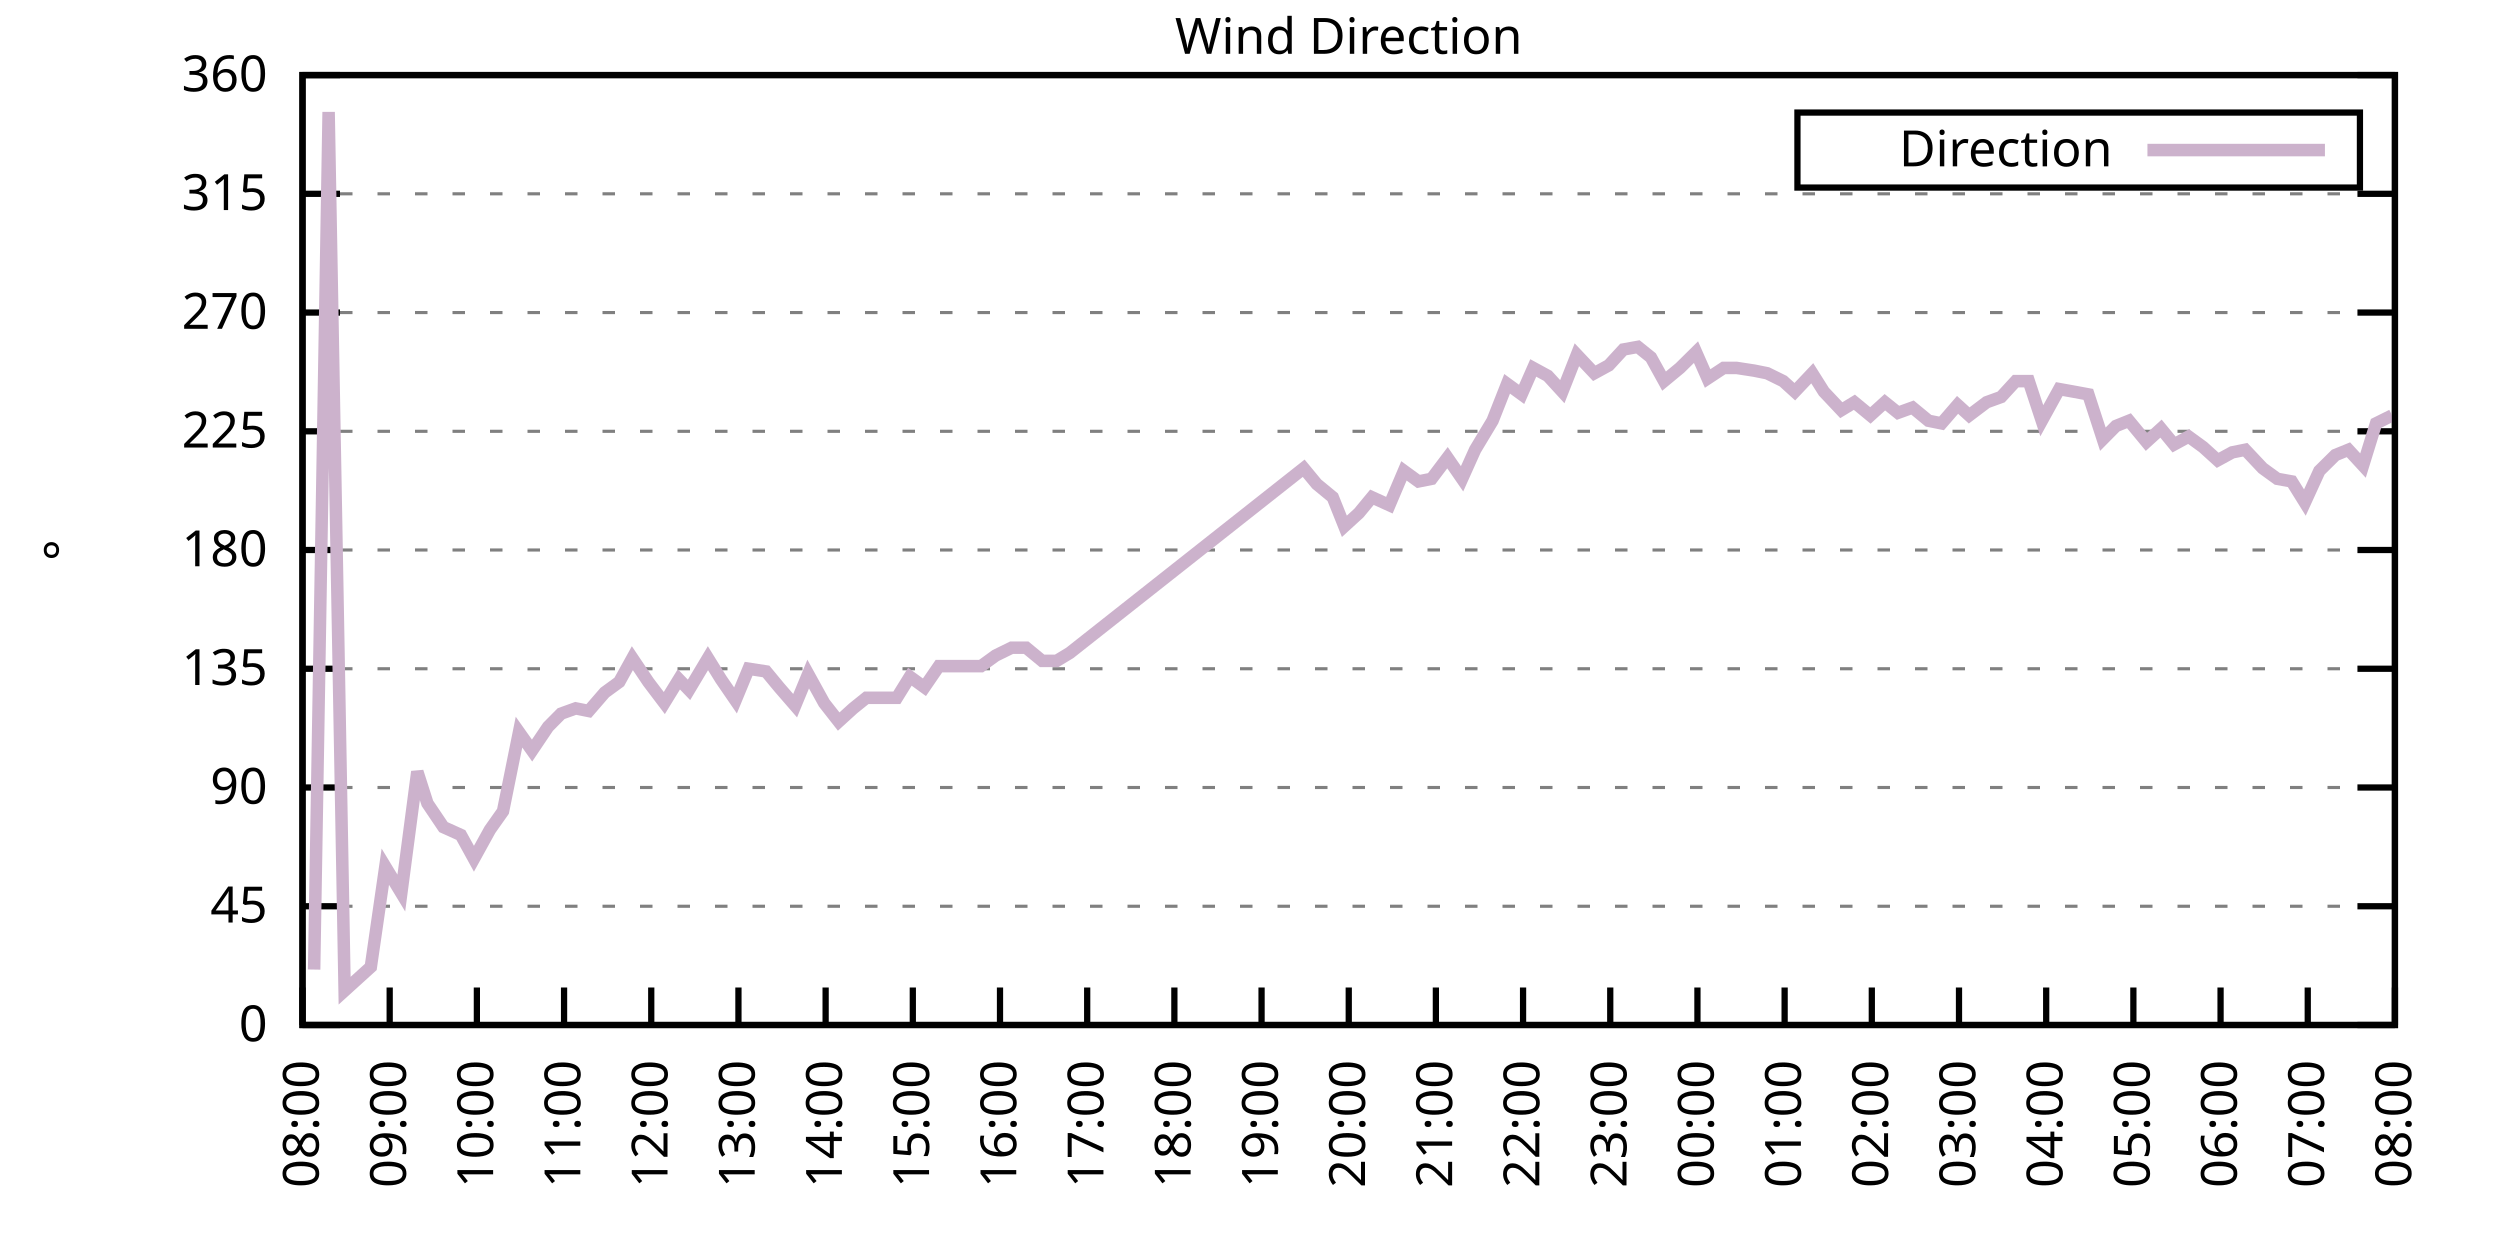
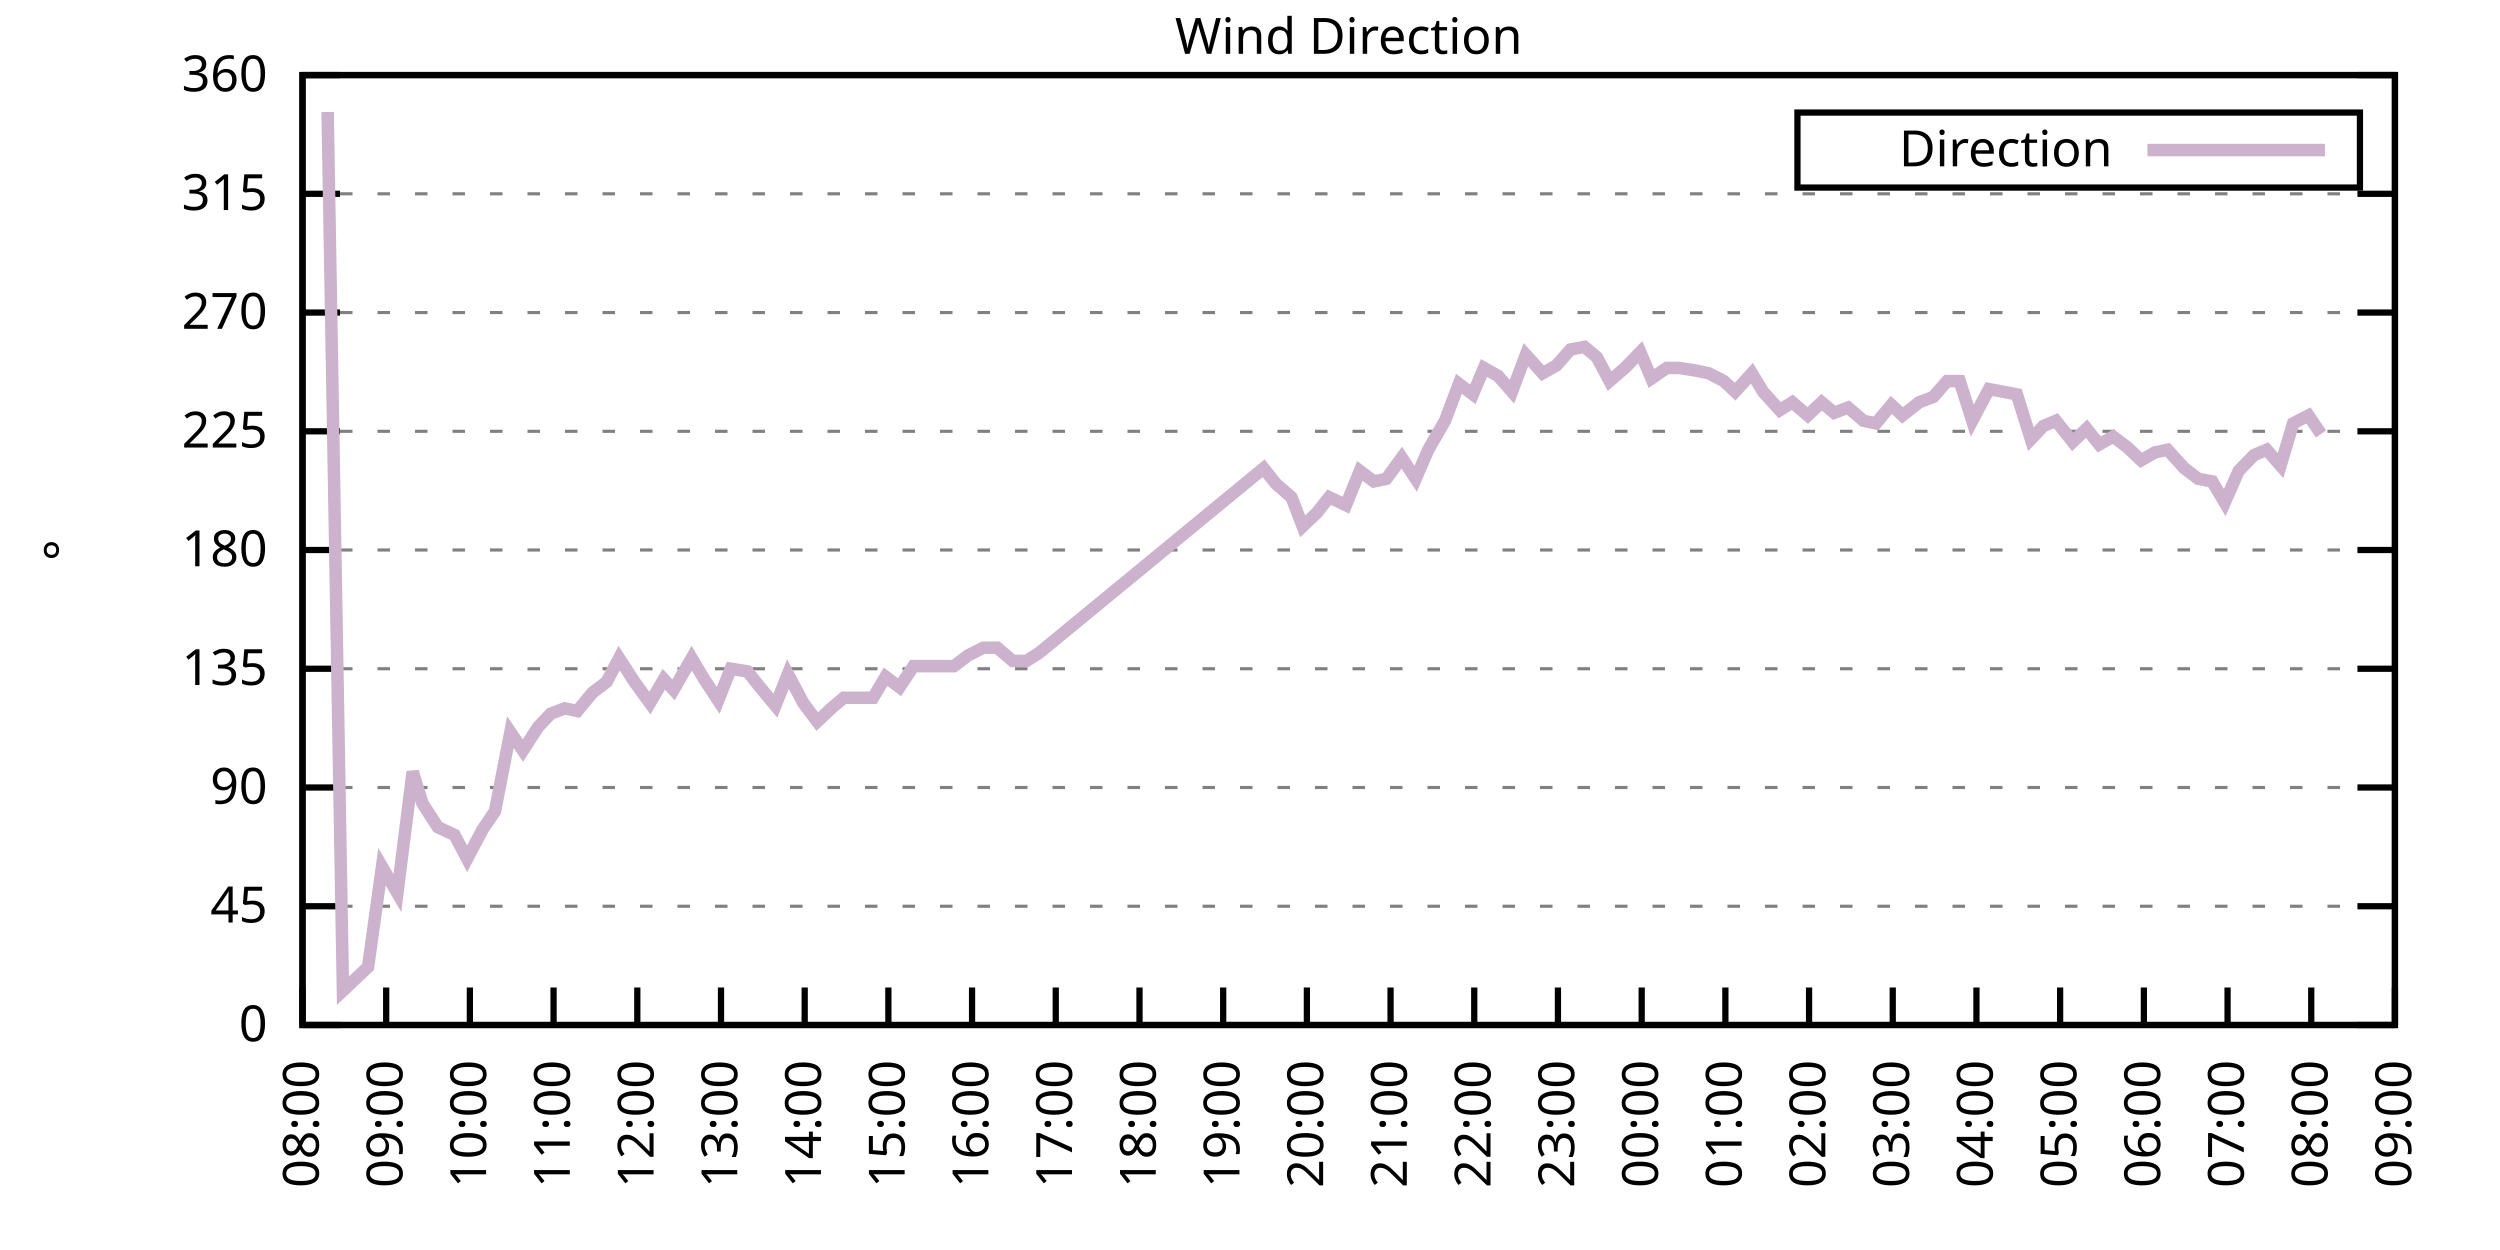
<svg xmlns="http://www.w3.org/2000/svg" xmlns:xlink="http://www.w3.org/1999/xlink" width="400" height="200" viewBox="0 0 400 200">
  <g id="gnuplot_canvas">
    <rect x="0" y="0" width="400" height="200" fill="none" />
    <defs>
      <circle id="gpDot" r="0.5" stroke-width="0.5" stroke="currentColor" />
      <path id="gpPt0" stroke-width="0.333" stroke="currentColor" d="M-1,0 h2 M0,-1 v2" />
      <path id="gpPt1" stroke-width="0.333" stroke="currentColor" d="M-1,-1 L1,1 M1,-1 L-1,1" />
      <path id="gpPt2" stroke-width="0.333" stroke="currentColor" d="M-1,0 L1,0 M0,-1 L0,1 M-1,-1 L1,1 M-1,1 L1,-1" />
      <rect id="gpPt3" stroke-width="0.333" stroke="currentColor" x="-1" y="-1" width="2" height="2" />
      <rect id="gpPt4" stroke-width="0.333" stroke="currentColor" fill="currentColor" x="-1" y="-1" width="2" height="2" />
      <circle id="gpPt5" stroke-width="0.333" stroke="currentColor" cx="0" cy="0" r="1" />
      <use xlink:href="#gpPt5" id="gpPt6" fill="currentColor" stroke="none" />
      <path id="gpPt7" stroke-width="0.333" stroke="currentColor" d="M0,-1.33 L-1.33,0.67 L1.33,0.67 z" />
      <use xlink:href="#gpPt7" id="gpPt8" fill="currentColor" stroke="none" />
      <use xlink:href="#gpPt7" id="gpPt9" stroke="currentColor" transform="rotate(180)" />
      <use xlink:href="#gpPt9" id="gpPt10" fill="currentColor" stroke="none" />
      <use xlink:href="#gpPt3" id="gpPt11" stroke="currentColor" transform="rotate(45)" />
      <use xlink:href="#gpPt11" id="gpPt12" fill="currentColor" stroke="none" />
      <path id="gpPt13" stroke-width="0.333" stroke="currentColor" d="M0,1.330 L1.265,0.411 L0.782,-1.067 L-0.782,-1.076 L-1.265,0.411 z" />
      <use xlink:href="#gpPt13" id="gpPt14" fill="currentColor" stroke="none" />
      <filter id="textbox" filterUnits="objectBoundingBox" x="0" y="0" height="1" width="1">
        <feFlood flood-color="white" flood-opacity="1" result="bgnd" />
        <feComposite in="SourceGraphic" in2="bgnd" operator="atop" />
      </filter>
      <filter id="greybox" filterUnits="objectBoundingBox" x="0" y="0" height="1" width="1">
        <feFlood flood-color="lightgrey" flood-opacity="1" result="grey" />
        <feComposite in="SourceGraphic" in2="grey" operator="atop" />
      </filter>
    </defs>
    <g fill="none" color="white" stroke="currentColor" stroke-width="1.00" stroke-linecap="butt" stroke-linejoin="miter">
</g>
    <g fill="none" color="black" stroke="currentColor" stroke-width="1.00" stroke-linecap="butt" stroke-linejoin="miter">
      <g stroke="none" shape-rendering="crispEdges">
        <polygon fill="rgb(255, 255, 255)" points="48.40,164.00 383.18,164.00 383.18,12.02 48.40,12.02 " />
      </g>
    </g>
    <g fill="none" color="black" stroke="currentColor" stroke-width="1.00" stroke-linecap="butt" stroke-linejoin="miter">
</g>
    <g fill="none" color="black" stroke="black" stroke-width="0.50" stroke-linecap="butt" stroke-linejoin="miter">
</g>
    <g fill="none" color="gray" stroke="currentColor" stroke-width="0.50" stroke-linecap="butt" stroke-linejoin="miter">
      <path stroke="gray" stroke-dasharray="2,4" class="gridline" d="M48.40,164.00 L383.19,164.00  " />
    </g>
    <g fill="none" color="gray" stroke="gray" stroke-width="1.00" stroke-linecap="butt" stroke-linejoin="miter">
</g>
    <g fill="none" color="black" stroke="currentColor" stroke-width="1.00" stroke-linecap="butt" stroke-linejoin="miter">
      <path stroke="black" d="M48.40,164.00 L54.40,164.00 M383.19,164.00 L377.19,164.00  " />
      <g transform="translate(42.80,166.60)" stroke="none" fill="black" font-family="Sans" font-size="8.00" text-anchor="end">
        <text>
          <tspan font-family="Sans"> 0</tspan>
        </text>
      </g>
    </g>
    <g fill="none" color="black" stroke="currentColor" stroke-width="1.00" stroke-linecap="butt" stroke-linejoin="miter">
</g>
    <g fill="none" color="black" stroke="black" stroke-width="0.50" stroke-linecap="butt" stroke-linejoin="miter">
</g>
    <g fill="none" color="gray" stroke="currentColor" stroke-width="0.50" stroke-linecap="butt" stroke-linejoin="miter">
      <path stroke="gray" stroke-dasharray="2,4" class="gridline" d="M48.40,145.00 L383.19,145.00  " />
    </g>
    <g fill="none" color="gray" stroke="gray" stroke-width="1.00" stroke-linecap="butt" stroke-linejoin="miter">
</g>
    <g fill="none" color="black" stroke="currentColor" stroke-width="1.00" stroke-linecap="butt" stroke-linejoin="miter">
      <path stroke="black" d="M48.40,145.00 L54.40,145.00 M383.19,145.00 L377.19,145.00  " />
      <g transform="translate(42.80,147.60)" stroke="none" fill="black" font-family="Sans" font-size="8.00" text-anchor="end">
        <text>
          <tspan font-family="Sans"> 45</tspan>
        </text>
      </g>
    </g>
    <g fill="none" color="black" stroke="currentColor" stroke-width="1.00" stroke-linecap="butt" stroke-linejoin="miter">
</g>
    <g fill="none" color="black" stroke="black" stroke-width="0.50" stroke-linecap="butt" stroke-linejoin="miter">
</g>
    <g fill="none" color="gray" stroke="currentColor" stroke-width="0.50" stroke-linecap="butt" stroke-linejoin="miter">
      <path stroke="gray" stroke-dasharray="2,4" class="gridline" d="M48.40,126.00 L383.19,126.00  " />
    </g>
    <g fill="none" color="gray" stroke="gray" stroke-width="1.00" stroke-linecap="butt" stroke-linejoin="miter">
</g>
    <g fill="none" color="black" stroke="currentColor" stroke-width="1.00" stroke-linecap="butt" stroke-linejoin="miter">
      <path stroke="black" d="M48.40,126.00 L54.40,126.00 M383.19,126.00 L377.19,126.00  " />
      <g transform="translate(42.80,128.60)" stroke="none" fill="black" font-family="Sans" font-size="8.00" text-anchor="end">
        <text>
          <tspan font-family="Sans"> 90</tspan>
        </text>
      </g>
    </g>
    <g fill="none" color="black" stroke="currentColor" stroke-width="1.00" stroke-linecap="butt" stroke-linejoin="miter">
</g>
    <g fill="none" color="black" stroke="black" stroke-width="0.50" stroke-linecap="butt" stroke-linejoin="miter">
</g>
    <g fill="none" color="gray" stroke="currentColor" stroke-width="0.50" stroke-linecap="butt" stroke-linejoin="miter">
      <path stroke="gray" stroke-dasharray="2,4" class="gridline" d="M48.40,107.00 L383.19,107.00  " />
    </g>
    <g fill="none" color="gray" stroke="gray" stroke-width="1.00" stroke-linecap="butt" stroke-linejoin="miter">
</g>
    <g fill="none" color="black" stroke="currentColor" stroke-width="1.00" stroke-linecap="butt" stroke-linejoin="miter">
      <path stroke="black" d="M48.40,107.00 L54.40,107.00 M383.19,107.00 L377.19,107.00  " />
      <g transform="translate(42.80,109.60)" stroke="none" fill="black" font-family="Sans" font-size="8.00" text-anchor="end">
        <text>
          <tspan font-family="Sans"> 135</tspan>
        </text>
      </g>
    </g>
    <g fill="none" color="black" stroke="currentColor" stroke-width="1.00" stroke-linecap="butt" stroke-linejoin="miter">
</g>
    <g fill="none" color="black" stroke="black" stroke-width="0.50" stroke-linecap="butt" stroke-linejoin="miter">
</g>
    <g fill="none" color="gray" stroke="currentColor" stroke-width="0.50" stroke-linecap="butt" stroke-linejoin="miter">
      <path stroke="gray" stroke-dasharray="2,4" class="gridline" d="M48.40,88.00 L383.19,88.00  " />
    </g>
    <g fill="none" color="gray" stroke="gray" stroke-width="1.00" stroke-linecap="butt" stroke-linejoin="miter">
</g>
    <g fill="none" color="black" stroke="currentColor" stroke-width="1.00" stroke-linecap="butt" stroke-linejoin="miter">
      <path stroke="black" d="M48.40,88.00 L54.40,88.00 M383.19,88.00 L377.19,88.00  " />
      <g transform="translate(42.80,90.60)" stroke="none" fill="black" font-family="Sans" font-size="8.00" text-anchor="end">
        <text>
          <tspan font-family="Sans"> 180</tspan>
        </text>
      </g>
    </g>
    <g fill="none" color="black" stroke="currentColor" stroke-width="1.00" stroke-linecap="butt" stroke-linejoin="miter">
</g>
    <g fill="none" color="black" stroke="black" stroke-width="0.50" stroke-linecap="butt" stroke-linejoin="miter">
</g>
    <g fill="none" color="gray" stroke="currentColor" stroke-width="0.50" stroke-linecap="butt" stroke-linejoin="miter">
      <path stroke="gray" stroke-dasharray="2,4" class="gridline" d="M48.40,69.01 L383.19,69.01  " />
    </g>
    <g fill="none" color="gray" stroke="gray" stroke-width="1.00" stroke-linecap="butt" stroke-linejoin="miter">
</g>
    <g fill="none" color="black" stroke="currentColor" stroke-width="1.00" stroke-linecap="butt" stroke-linejoin="miter">
      <path stroke="black" d="M48.40,69.01 L54.40,69.01 M383.19,69.01 L377.19,69.01  " />
      <g transform="translate(42.80,71.61)" stroke="none" fill="black" font-family="Sans" font-size="8.00" text-anchor="end">
        <text>
          <tspan font-family="Sans"> 225</tspan>
        </text>
      </g>
    </g>
    <g fill="none" color="black" stroke="currentColor" stroke-width="1.00" stroke-linecap="butt" stroke-linejoin="miter">
</g>
    <g fill="none" color="black" stroke="black" stroke-width="0.50" stroke-linecap="butt" stroke-linejoin="miter">
</g>
    <g fill="none" color="gray" stroke="currentColor" stroke-width="0.50" stroke-linecap="butt" stroke-linejoin="miter">
      <path stroke="gray" stroke-dasharray="2,4" class="gridline" d="M48.40,50.01 L383.19,50.01  " />
    </g>
    <g fill="none" color="gray" stroke="gray" stroke-width="1.00" stroke-linecap="butt" stroke-linejoin="miter">
</g>
    <g fill="none" color="black" stroke="currentColor" stroke-width="1.00" stroke-linecap="butt" stroke-linejoin="miter">
      <path stroke="black" d="M48.40,50.01 L54.40,50.01 M383.19,50.01 L377.19,50.01  " />
      <g transform="translate(42.80,52.61)" stroke="none" fill="black" font-family="Sans" font-size="8.00" text-anchor="end">
        <text>
          <tspan font-family="Sans"> 270</tspan>
        </text>
      </g>
    </g>
    <g fill="none" color="black" stroke="currentColor" stroke-width="1.00" stroke-linecap="butt" stroke-linejoin="miter">
</g>
    <g fill="none" color="black" stroke="black" stroke-width="0.50" stroke-linecap="butt" stroke-linejoin="miter">
</g>
    <g fill="none" color="gray" stroke="currentColor" stroke-width="0.50" stroke-linecap="butt" stroke-linejoin="miter">
      <path stroke="gray" stroke-dasharray="2,4" class="gridline" d="M48.40,31.01 L383.19,31.01  " />
    </g>
    <g fill="none" color="gray" stroke="gray" stroke-width="1.00" stroke-linecap="butt" stroke-linejoin="miter">
</g>
    <g fill="none" color="black" stroke="currentColor" stroke-width="1.00" stroke-linecap="butt" stroke-linejoin="miter">
      <path stroke="black" d="M48.40,31.01 L54.40,31.01 M383.19,31.01 L377.19,31.01  " />
      <g transform="translate(42.80,33.61)" stroke="none" fill="black" font-family="Sans" font-size="8.00" text-anchor="end">
        <text>
          <tspan font-family="Sans"> 315</tspan>
        </text>
      </g>
    </g>
    <g fill="none" color="black" stroke="currentColor" stroke-width="1.00" stroke-linecap="butt" stroke-linejoin="miter">
</g>
    <g fill="none" color="black" stroke="black" stroke-width="0.50" stroke-linecap="butt" stroke-linejoin="miter">
</g>
    <g fill="none" color="gray" stroke="currentColor" stroke-width="0.50" stroke-linecap="butt" stroke-linejoin="miter">
      <path stroke="gray" stroke-dasharray="2,4" class="gridline" d="M48.40,12.01 L383.19,12.01  " />
    </g>
    <g fill="none" color="gray" stroke="gray" stroke-width="1.00" stroke-linecap="butt" stroke-linejoin="miter">
</g>
    <g fill="none" color="black" stroke="currentColor" stroke-width="1.00" stroke-linecap="butt" stroke-linejoin="miter">
      <path stroke="black" d="M48.40,12.01 L54.40,12.01 M383.19,12.01 L377.19,12.01  " />
      <g transform="translate(42.80,14.61)" stroke="none" fill="black" font-family="Sans" font-size="8.00" text-anchor="end">
        <text>
          <tspan font-family="Sans"> 360</tspan>
        </text>
      </g>
    </g>
    <g fill="none" color="black" stroke="currentColor" stroke-width="1.00" stroke-linecap="butt" stroke-linejoin="miter">
      <path stroke="black" d="M48.40,164.00 L48.40,158.00  " />
      <g transform="translate(51.00,169.60) rotate(270.00)" stroke="none" fill="black" font-family="Sans" font-size="8.00" text-anchor="end">
        <text>
          <tspan font-family="Sans">08:00</tspan>
        </text>
      </g>
    </g>
    <g fill="none" color="black" stroke="currentColor" stroke-width="1.00" stroke-linecap="butt" stroke-linejoin="miter">
-       <path stroke="black" d="M62.35,164.00 L62.35,158.00  " />
-       <g transform="translate(64.95,169.60) rotate(270.00)" stroke="none" fill="black" font-family="Sans" font-size="8.00" text-anchor="end">
+       <path stroke="black" d="M61.79,164.00 L61.79,158.00  " />
+       <g transform="translate(64.39,169.60) rotate(270.00)" stroke="none" fill="black" font-family="Sans" font-size="8.00" text-anchor="end">
        <text>
          <tspan font-family="Sans">09:00</tspan>
        </text>
      </g>
    </g>
    <g fill="none" color="black" stroke="currentColor" stroke-width="1.00" stroke-linecap="butt" stroke-linejoin="miter">
-       <path stroke="black" d="M76.30,164.00 L76.30,158.00  " />
-       <g transform="translate(78.90,169.60) rotate(270.00)" stroke="none" fill="black" font-family="Sans" font-size="8.00" text-anchor="end">
+       <path stroke="black" d="M75.18,164.00 L75.18,158.00  " />
+       <g transform="translate(77.78,169.60) rotate(270.00)" stroke="none" fill="black" font-family="Sans" font-size="8.00" text-anchor="end">
        <text>
          <tspan font-family="Sans">10:00</tspan>
        </text>
      </g>
    </g>
    <g fill="none" color="black" stroke="currentColor" stroke-width="1.00" stroke-linecap="butt" stroke-linejoin="miter">
-       <path stroke="black" d="M90.25,164.00 L90.25,158.00  " />
-       <g transform="translate(92.85,169.60) rotate(270.00)" stroke="none" fill="black" font-family="Sans" font-size="8.00" text-anchor="end">
+       <path stroke="black" d="M88.57,164.00 L88.57,158.00  " />
+       <g transform="translate(91.17,169.60) rotate(270.00)" stroke="none" fill="black" font-family="Sans" font-size="8.00" text-anchor="end">
        <text>
          <tspan font-family="Sans">11:00</tspan>
        </text>
      </g>
    </g>
    <g fill="none" color="black" stroke="currentColor" stroke-width="1.00" stroke-linecap="butt" stroke-linejoin="miter">
-       <path stroke="black" d="M104.20,164.00 L104.20,158.00  " />
-       <g transform="translate(106.80,169.60) rotate(270.00)" stroke="none" fill="black" font-family="Sans" font-size="8.00" text-anchor="end">
+       <path stroke="black" d="M101.97,164.00 L101.97,158.00  " />
+       <g transform="translate(104.57,169.60) rotate(270.00)" stroke="none" fill="black" font-family="Sans" font-size="8.00" text-anchor="end">
        <text>
          <tspan font-family="Sans">12:00</tspan>
        </text>
      </g>
    </g>
    <g fill="none" color="black" stroke="currentColor" stroke-width="1.00" stroke-linecap="butt" stroke-linejoin="miter">
-       <path stroke="black" d="M118.15,164.00 L118.15,158.00  " />
-       <g transform="translate(120.75,169.60) rotate(270.00)" stroke="none" fill="black" font-family="Sans" font-size="8.00" text-anchor="end">
+       <path stroke="black" d="M115.36,164.00 L115.36,158.00  " />
+       <g transform="translate(117.96,169.60) rotate(270.00)" stroke="none" fill="black" font-family="Sans" font-size="8.00" text-anchor="end">
        <text>
          <tspan font-family="Sans">13:00</tspan>
        </text>
      </g>
    </g>
    <g fill="none" color="black" stroke="currentColor" stroke-width="1.00" stroke-linecap="butt" stroke-linejoin="miter">
-       <path stroke="black" d="M132.10,164.00 L132.10,158.00  " />
-       <g transform="translate(134.70,169.60) rotate(270.00)" stroke="none" fill="black" font-family="Sans" font-size="8.00" text-anchor="end">
+       <path stroke="black" d="M128.75,164.00 L128.75,158.00  " />
+       <g transform="translate(131.35,169.60) rotate(270.00)" stroke="none" fill="black" font-family="Sans" font-size="8.00" text-anchor="end">
        <text>
          <tspan font-family="Sans">14:00</tspan>
        </text>
      </g>
    </g>
    <g fill="none" color="black" stroke="currentColor" stroke-width="1.00" stroke-linecap="butt" stroke-linejoin="miter">
-       <path stroke="black" d="M146.05,164.00 L146.05,158.00  " />
-       <g transform="translate(148.65,169.60) rotate(270.00)" stroke="none" fill="black" font-family="Sans" font-size="8.00" text-anchor="end">
+       <path stroke="black" d="M142.14,164.00 L142.14,158.00  " />
+       <g transform="translate(144.74,169.60) rotate(270.00)" stroke="none" fill="black" font-family="Sans" font-size="8.00" text-anchor="end">
        <text>
          <tspan font-family="Sans">15:00</tspan>
        </text>
      </g>
    </g>
    <g fill="none" color="black" stroke="currentColor" stroke-width="1.00" stroke-linecap="butt" stroke-linejoin="miter">
-       <path stroke="black" d="M160.00,164.00 L160.00,158.00  " />
-       <g transform="translate(162.60,169.60) rotate(270.00)" stroke="none" fill="black" font-family="Sans" font-size="8.00" text-anchor="end">
+       <path stroke="black" d="M155.53,164.00 L155.53,158.00  " />
+       <g transform="translate(158.13,169.60) rotate(270.00)" stroke="none" fill="black" font-family="Sans" font-size="8.00" text-anchor="end">
        <text>
          <tspan font-family="Sans">16:00</tspan>
        </text>
      </g>
    </g>
    <g fill="none" color="black" stroke="currentColor" stroke-width="1.00" stroke-linecap="butt" stroke-linejoin="miter">
-       <path stroke="black" d="M173.95,164.00 L173.95,158.00  " />
-       <g transform="translate(176.55,169.60) rotate(270.00)" stroke="none" fill="black" font-family="Sans" font-size="8.00" text-anchor="end">
+       <path stroke="black" d="M168.92,164.00 L168.92,158.00  " />
+       <g transform="translate(171.52,169.60) rotate(270.00)" stroke="none" fill="black" font-family="Sans" font-size="8.00" text-anchor="end">
        <text>
          <tspan font-family="Sans">17:00</tspan>
        </text>
      </g>
    </g>
    <g fill="none" color="black" stroke="currentColor" stroke-width="1.00" stroke-linecap="butt" stroke-linejoin="miter">
-       <path stroke="black" d="M187.90,164.00 L187.90,158.00  " />
-       <g transform="translate(190.50,169.60) rotate(270.00)" stroke="none" fill="black" font-family="Sans" font-size="8.00" text-anchor="end">
+       <path stroke="black" d="M182.32,164.00 L182.32,158.00  " />
+       <g transform="translate(184.92,169.60) rotate(270.00)" stroke="none" fill="black" font-family="Sans" font-size="8.00" text-anchor="end">
        <text>
          <tspan font-family="Sans">18:00</tspan>
        </text>
      </g>
    </g>
    <g fill="none" color="black" stroke="currentColor" stroke-width="1.00" stroke-linecap="butt" stroke-linejoin="miter">
-       <path stroke="black" d="M201.85,164.00 L201.85,158.00  " />
-       <g transform="translate(204.45,169.60) rotate(270.00)" stroke="none" fill="black" font-family="Sans" font-size="8.00" text-anchor="end">
+       <path stroke="black" d="M195.71,164.00 L195.71,158.00  " />
+       <g transform="translate(198.31,169.60) rotate(270.00)" stroke="none" fill="black" font-family="Sans" font-size="8.00" text-anchor="end">
        <text>
          <tspan font-family="Sans">19:00</tspan>
        </text>
      </g>
    </g>
    <g fill="none" color="black" stroke="currentColor" stroke-width="1.00" stroke-linecap="butt" stroke-linejoin="miter">
-       <path stroke="black" d="M215.80,164.00 L215.80,158.00  " />
-       <g transform="translate(218.40,169.60) rotate(270.00)" stroke="none" fill="black" font-family="Sans" font-size="8.00" text-anchor="end">
+       <path stroke="black" d="M209.10,164.00 L209.10,158.00  " />
+       <g transform="translate(211.70,169.60) rotate(270.00)" stroke="none" fill="black" font-family="Sans" font-size="8.00" text-anchor="end">
        <text>
          <tspan font-family="Sans">20:00</tspan>
        </text>
      </g>
    </g>
    <g fill="none" color="black" stroke="currentColor" stroke-width="1.00" stroke-linecap="butt" stroke-linejoin="miter">
-       <path stroke="black" d="M229.74,164.00 L229.74,158.00  " />
-       <g transform="translate(232.34,169.60) rotate(270.00)" stroke="none" fill="black" font-family="Sans" font-size="8.00" text-anchor="end">
+       <path stroke="black" d="M222.49,164.00 L222.49,158.00  " />
+       <g transform="translate(225.09,169.60) rotate(270.00)" stroke="none" fill="black" font-family="Sans" font-size="8.00" text-anchor="end">
        <text>
          <tspan font-family="Sans">21:00</tspan>
        </text>
      </g>
    </g>
    <g fill="none" color="black" stroke="currentColor" stroke-width="1.00" stroke-linecap="butt" stroke-linejoin="miter">
-       <path stroke="black" d="M243.69,164.00 L243.69,158.00  " />
-       <g transform="translate(246.29,169.60) rotate(270.00)" stroke="none" fill="black" font-family="Sans" font-size="8.00" text-anchor="end">
+       <path stroke="black" d="M235.88,164.00 L235.88,158.00  " />
+       <g transform="translate(238.48,169.60) rotate(270.00)" stroke="none" fill="black" font-family="Sans" font-size="8.00" text-anchor="end">
        <text>
          <tspan font-family="Sans">22:00</tspan>
        </text>
      </g>
    </g>
    <g fill="none" color="black" stroke="currentColor" stroke-width="1.00" stroke-linecap="butt" stroke-linejoin="miter">
-       <path stroke="black" d="M257.64,164.00 L257.64,158.00  " />
-       <g transform="translate(260.24,169.60) rotate(270.00)" stroke="none" fill="black" font-family="Sans" font-size="8.00" text-anchor="end">
+       <path stroke="black" d="M249.27,164.00 L249.27,158.00  " />
+       <g transform="translate(251.87,169.60) rotate(270.00)" stroke="none" fill="black" font-family="Sans" font-size="8.00" text-anchor="end">
        <text>
          <tspan font-family="Sans">23:00</tspan>
        </text>
      </g>
    </g>
    <g fill="none" color="black" stroke="currentColor" stroke-width="1.00" stroke-linecap="butt" stroke-linejoin="miter">
-       <path stroke="black" d="M271.59,164.00 L271.59,158.00  " />
-       <g transform="translate(274.19,169.60) rotate(270.00)" stroke="none" fill="black" font-family="Sans" font-size="8.00" text-anchor="end">
+       <path stroke="black" d="M262.67,164.00 L262.67,158.00  " />
+       <g transform="translate(265.27,169.60) rotate(270.00)" stroke="none" fill="black" font-family="Sans" font-size="8.00" text-anchor="end">
        <text>
          <tspan font-family="Sans">00:00</tspan>
        </text>
      </g>
    </g>
    <g fill="none" color="black" stroke="currentColor" stroke-width="1.00" stroke-linecap="butt" stroke-linejoin="miter">
-       <path stroke="black" d="M285.54,164.00 L285.54,158.00  " />
-       <g transform="translate(288.14,169.60) rotate(270.00)" stroke="none" fill="black" font-family="Sans" font-size="8.00" text-anchor="end">
+       <path stroke="black" d="M276.06,164.00 L276.06,158.00  " />
+       <g transform="translate(278.66,169.60) rotate(270.00)" stroke="none" fill="black" font-family="Sans" font-size="8.00" text-anchor="end">
        <text>
          <tspan font-family="Sans">01:00</tspan>
        </text>
      </g>
    </g>
    <g fill="none" color="black" stroke="currentColor" stroke-width="1.00" stroke-linecap="butt" stroke-linejoin="miter">
-       <path stroke="black" d="M299.49,164.00 L299.49,158.00  " />
-       <g transform="translate(302.09,169.60) rotate(270.00)" stroke="none" fill="black" font-family="Sans" font-size="8.00" text-anchor="end">
+       <path stroke="black" d="M289.45,164.00 L289.45,158.00  " />
+       <g transform="translate(292.05,169.60) rotate(270.00)" stroke="none" fill="black" font-family="Sans" font-size="8.00" text-anchor="end">
        <text>
          <tspan font-family="Sans">02:00</tspan>
        </text>
      </g>
    </g>
    <g fill="none" color="black" stroke="currentColor" stroke-width="1.00" stroke-linecap="butt" stroke-linejoin="miter">
-       <path stroke="black" d="M313.44,164.00 L313.44,158.00  " />
-       <g transform="translate(316.04,169.60) rotate(270.00)" stroke="none" fill="black" font-family="Sans" font-size="8.00" text-anchor="end">
+       <path stroke="black" d="M302.84,164.00 L302.84,158.00  " />
+       <g transform="translate(305.44,169.60) rotate(270.00)" stroke="none" fill="black" font-family="Sans" font-size="8.00" text-anchor="end">
        <text>
          <tspan font-family="Sans">03:00</tspan>
        </text>
      </g>
    </g>
    <g fill="none" color="black" stroke="currentColor" stroke-width="1.00" stroke-linecap="butt" stroke-linejoin="miter">
-       <path stroke="black" d="M327.39,164.00 L327.39,158.00  " />
-       <g transform="translate(329.99,169.60) rotate(270.00)" stroke="none" fill="black" font-family="Sans" font-size="8.00" text-anchor="end">
+       <path stroke="black" d="M316.23,164.00 L316.23,158.00  " />
+       <g transform="translate(318.83,169.60) rotate(270.00)" stroke="none" fill="black" font-family="Sans" font-size="8.00" text-anchor="end">
        <text>
          <tspan font-family="Sans">04:00</tspan>
        </text>
      </g>
    </g>
    <g fill="none" color="black" stroke="currentColor" stroke-width="1.00" stroke-linecap="butt" stroke-linejoin="miter">
-       <path stroke="black" d="M341.34,164.00 L341.34,158.00  " />
-       <g transform="translate(343.94,169.60) rotate(270.00)" stroke="none" fill="black" font-family="Sans" font-size="8.00" text-anchor="end">
+       <path stroke="black" d="M329.62,164.00 L329.62,158.00  " />
+       <g transform="translate(332.22,169.60) rotate(270.00)" stroke="none" fill="black" font-family="Sans" font-size="8.00" text-anchor="end">
        <text>
          <tspan font-family="Sans">05:00</tspan>
        </text>
      </g>
    </g>
    <g fill="none" color="black" stroke="currentColor" stroke-width="1.00" stroke-linecap="butt" stroke-linejoin="miter">
-       <path stroke="black" d="M355.29,164.00 L355.29,158.00  " />
-       <g transform="translate(357.89,169.60) rotate(270.00)" stroke="none" fill="black" font-family="Sans" font-size="8.00" text-anchor="end">
+       <path stroke="black" d="M343.02,164.00 L343.02,158.00  " />
+       <g transform="translate(345.62,169.60) rotate(270.00)" stroke="none" fill="black" font-family="Sans" font-size="8.00" text-anchor="end">
        <text>
          <tspan font-family="Sans">06:00</tspan>
        </text>
      </g>
    </g>
    <g fill="none" color="black" stroke="currentColor" stroke-width="1.00" stroke-linecap="butt" stroke-linejoin="miter">
-       <path stroke="black" d="M369.24,164.00 L369.24,158.00  " />
-       <g transform="translate(371.84,169.60) rotate(270.00)" stroke="none" fill="black" font-family="Sans" font-size="8.00" text-anchor="end">
+       <path stroke="black" d="M356.41,164.00 L356.41,158.00  " />
+       <g transform="translate(359.01,169.60) rotate(270.00)" stroke="none" fill="black" font-family="Sans" font-size="8.00" text-anchor="end">
        <text>
          <tspan font-family="Sans">07:00</tspan>
+         </text>
+       </g>
+     </g>
+     <g fill="none" color="black" stroke="currentColor" stroke-width="1.00" stroke-linecap="butt" stroke-linejoin="miter">
+       <path stroke="black" d="M369.80,164.00 L369.80,158.00  " />
+       <g transform="translate(372.40,169.60) rotate(270.00)" stroke="none" fill="black" font-family="Sans" font-size="8.00" text-anchor="end">
+         <text>
+           <tspan font-family="Sans">08:00</tspan>
        </text>
      </g>
    </g>
    <g fill="none" color="black" stroke="currentColor" stroke-width="1.00" stroke-linecap="butt" stroke-linejoin="miter">
      <path stroke="black" d="M383.19,164.00 L383.19,158.00  " />
      <g transform="translate(385.79,169.60) rotate(270.00)" stroke="none" fill="black" font-family="Sans" font-size="8.00" text-anchor="end">
        <text>
-           <tspan font-family="Sans">08:00</tspan>
+           <tspan font-family="Sans">09:00</tspan>
        </text>
      </g>
    </g>
    <g fill="none" color="black" stroke="currentColor" stroke-width="1.00" stroke-linecap="butt" stroke-linejoin="miter">
</g>
    <g fill="none" color="black" stroke="currentColor" stroke-width="1.00" stroke-linecap="butt" stroke-linejoin="miter">
      <path stroke="black" d="M48.40,12.01 L48.40,164.00 L383.19,164.00 L383.19,12.01 L48.40,12.01 Z  " />
    </g>
    <g fill="none" color="black" stroke="currentColor" stroke-width="1.00" stroke-linecap="butt" stroke-linejoin="miter">
</g>
    <g fill="none" color="black" stroke="currentColor" stroke-width="1.00" stroke-linecap="butt" stroke-linejoin="miter">
      <path stroke="black" d="M287.59,30.01 L287.59,18.01 L377.59,18.01 L377.59,30.01 L287.59,30.01 Z  " />
    </g>
    <g id="Wind_direction_plot_1">
      <g fill="none" color="white" stroke="black" stroke-width="2.00" stroke-linecap="butt" stroke-linejoin="miter">
</g>
      <g fill="none" color="black" stroke="currentColor" stroke-width="2.00" stroke-linecap="butt" stroke-linejoin="miter">
        <g transform="translate(337.99,26.61)" stroke="none" fill="black" font-family="Sans" font-size="8.00" text-anchor="end">
          <text>
            <tspan font-family="Sans">Direction</tspan>
          </text>
        </g>
      </g>
      <g fill="none" color="black" stroke="currentColor" stroke-width="2.00" stroke-linecap="butt" stroke-linejoin="miter">
-         <path stroke="rgb(204, 178, 204)" d="M343.59,24.01 L371.99,24.01 M50.26,155.13 L52.58,17.92 L55.14,158.51 L59.33,154.71 L61.65,138.67 L64.21,142.89   L66.77,123.47 L68.39,128.54 L70.95,132.34 L73.74,133.60 L75.83,137.40 L78.39,132.76 L80.48,129.80 L83.04,117.14   L85.13,120.09 L87.69,116.29 L89.78,114.18 L92.11,113.34 L94.20,113.76 L96.76,110.80 L99.08,109.11 L101.18,105.31   L103.73,109.11 L106.29,112.49 L108.62,108.69 L110.24,110.38 L113.27,105.31 L115.36,108.69 L117.68,112.07 L119.78,107.00   L122.57,107.43 L124.66,109.96 L127.22,112.91 L129.31,107.85 L131.87,112.49 L134.19,115.45 L136.51,113.34 L138.61,111.65   L140.70,111.65 L143.49,111.65 L145.58,108.27 L147.91,109.96 L150.23,106.58 L152.09,106.58 L154.42,106.58 L156.97,106.58   L159.30,104.89 L161.86,103.63 L164.18,103.63 L166.74,105.74 L169.06,105.74 L171.16,104.47 L208.59,74.92 L210.68,77.45   L213.24,79.56 L215.10,84.21 L217.42,82.09 L219.51,79.56 L222.30,80.83 L224.63,75.34 L226.95,77.03 L229.05,76.61   L231.60,73.23 L233.93,76.61 L236.02,71.96 L238.81,67.32 L241.14,61.41 L243.46,63.10 L245.32,58.87 L247.65,60.14   L249.97,62.67 L252.30,56.76 L255.09,59.72 L257.41,58.45 L259.74,55.92 L262.06,55.50 L264.15,57.18 L266.25,60.98   L268.80,58.87 L271.36,56.34 L273.22,60.56 L275.78,58.87 L277.87,58.87 L280.66,59.30 L282.75,59.72 L285.31,60.98   L287.17,62.67 L289.96,59.72 L291.82,62.67 L294.61,65.63 L296.70,64.36 L299.26,66.47 L301.58,64.36 L303.68,66.05   L306.00,65.21 L308.56,67.32 L310.65,67.74 L313.21,64.78 L315.07,66.47 L317.86,64.36 L320.18,63.52 L322.51,60.98   L324.60,60.98 L326.69,67.32 L329.48,62.25 L331.81,62.67 L334.13,63.10 L336.46,70.27 L338.55,68.16 L340.64,67.32   L343.43,70.70 L345.76,68.58 L347.85,71.12 L350.18,69.85 L352.50,71.54 L354.83,73.65 L357.15,72.38 L359.24,71.96   L362.03,74.92 L364.36,76.61 L366.68,77.03 L368.78,80.41 L371.10,75.34 L373.66,72.81 L375.75,71.96 L378.08,74.49   L380.17,67.74 L382.73,66.47  " />
+         <path stroke="rgb(204, 178, 204)" d="M343.59,24.01 L371.99,24.01 M52.42,17.92 L54.87,158.51 L58.89,154.71 L61.12,138.67 L63.58,142.89 L66.03,123.47   L67.59,128.54 L70.05,132.34 L72.73,133.60 L74.74,137.40 L77.19,132.76 L79.20,129.80 L81.66,117.14 L83.66,120.09   L86.12,116.29 L88.13,114.18 L90.36,113.34 L92.37,113.76 L94.82,110.80 L97.06,109.11 L99.06,105.31 L101.52,109.11   L103.98,112.49 L106.21,108.69 L107.77,110.38 L110.67,105.31 L112.68,108.69 L114.91,112.07 L116.92,107.00 L119.60,107.43   L121.61,109.96 L124.06,112.91 L126.07,107.85 L128.53,112.49 L130.76,115.45 L132.99,113.34 L135.00,111.65 L137.01,111.65   L139.69,111.65 L141.69,108.27 L143.93,109.96 L146.16,106.58 L147.94,106.58 L150.18,106.58 L152.63,106.58 L154.86,104.89   L157.32,103.63 L159.55,103.63 L162.01,105.74 L164.24,105.74 L166.25,104.47 L202.18,74.92 L204.19,77.45 L206.64,79.56   L208.43,84.21 L210.66,82.09 L212.67,79.56 L215.35,80.83 L217.58,75.34 L219.81,77.03 L221.82,76.61 L224.28,73.23   L226.51,76.61 L228.52,71.96 L231.20,67.32 L233.43,61.41 L235.66,63.10 L237.44,58.87 L239.68,60.14 L241.91,62.67   L244.14,56.76 L246.82,59.72 L249.05,58.45 L251.28,55.92 L253.51,55.50 L255.52,57.18 L257.53,60.98 L259.99,58.87   L262.44,56.34 L264.23,60.56 L266.68,58.87 L268.69,58.87 L271.37,59.30 L273.38,59.72 L275.83,60.98 L277.62,62.67   L280.30,59.72 L282.08,62.67 L284.76,65.63 L286.77,64.36 L289.23,66.47 L291.46,64.36 L293.47,66.05 L295.70,65.21   L298.15,67.32 L300.16,67.74 L302.62,64.78 L304.40,66.47 L307.08,64.36 L309.31,63.52 L311.54,60.98 L313.55,60.98   L315.56,67.32 L318.24,62.25 L320.47,62.67 L322.70,63.10 L324.94,70.27 L326.95,68.16 L328.95,67.32 L331.63,70.70   L333.86,68.58 L335.87,71.12 L338.10,69.85 L340.34,71.54 L342.57,73.65 L344.80,72.38 L346.81,71.96 L349.49,74.92   L351.72,76.61 L353.95,77.03 L355.96,80.41 L358.19,75.34 L360.65,72.81 L362.66,71.96 L364.89,74.49 L366.90,67.74   L369.35,66.47 L371.36,69.43  " />
      </g>
    </g>
    <g fill="none" color="black" stroke="currentColor" stroke-width="2.00" stroke-linecap="butt" stroke-linejoin="miter">
</g>
    <g fill="none" color="black" stroke="black" stroke-width="1.00" stroke-linecap="butt" stroke-linejoin="miter">
</g>
    <g fill="none" color="black" stroke="currentColor" stroke-width="1.00" stroke-linecap="butt" stroke-linejoin="miter">
      <path stroke="black" d="M48.40,12.01 L48.40,164.00 L383.19,164.00 L383.19,12.01 L48.40,12.01 Z  " />
      <g transform="translate(12.80,88.01) rotate(270.00)" stroke="none" fill="black" font-family="Sans" font-size="8.00" text-anchor="middle">
        <text>
          <tspan font-family="Sans">°</tspan>
        </text>
      </g>
    </g>
    <g fill="none" color="black" stroke="currentColor" stroke-width="1.00" stroke-linecap="butt" stroke-linejoin="miter">
</g>
    <g fill="none" color="black" stroke="currentColor" stroke-width="1.00" stroke-linecap="butt" stroke-linejoin="miter">
      <g transform="translate(215.79,8.61)" stroke="none" fill="black" font-family="Sans" font-size="8.00" text-anchor="middle">
        <text>
          <tspan font-family="Sans">Wind Direction</tspan>
        </text>
      </g>
    </g>
    <g fill="none" color="black" stroke="currentColor" stroke-width="1.00" stroke-linecap="butt" stroke-linejoin="miter">
</g>
  </g>
</svg>
